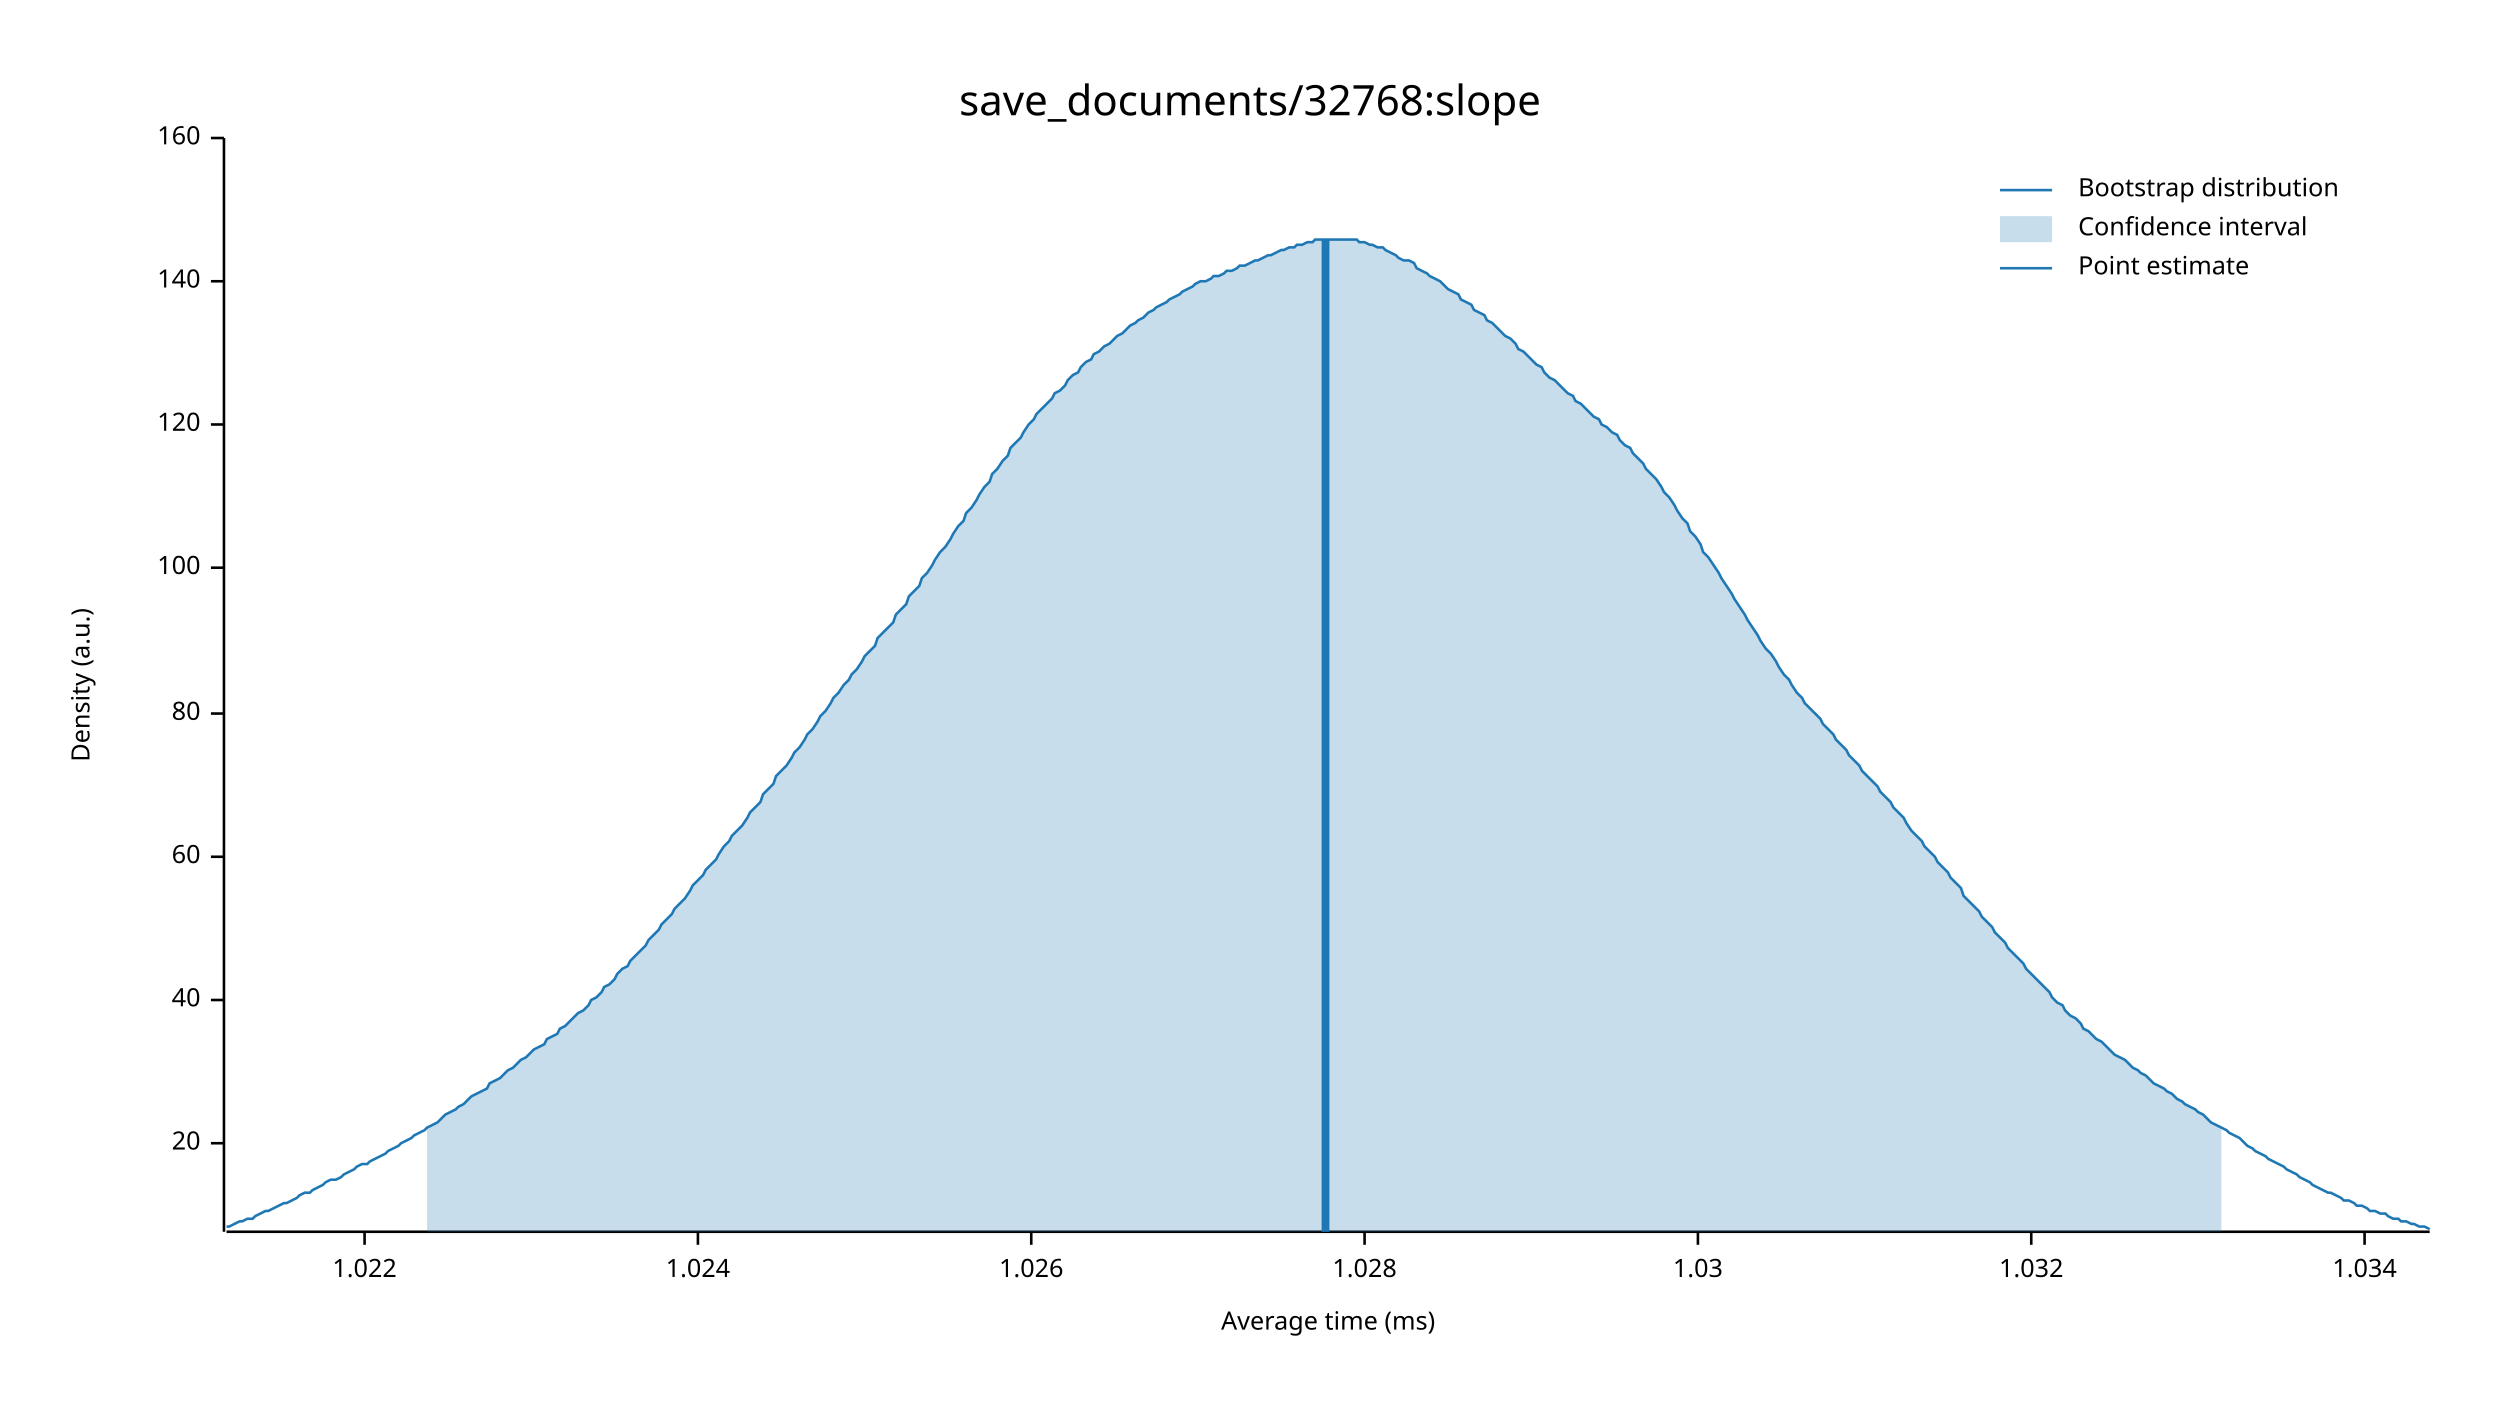
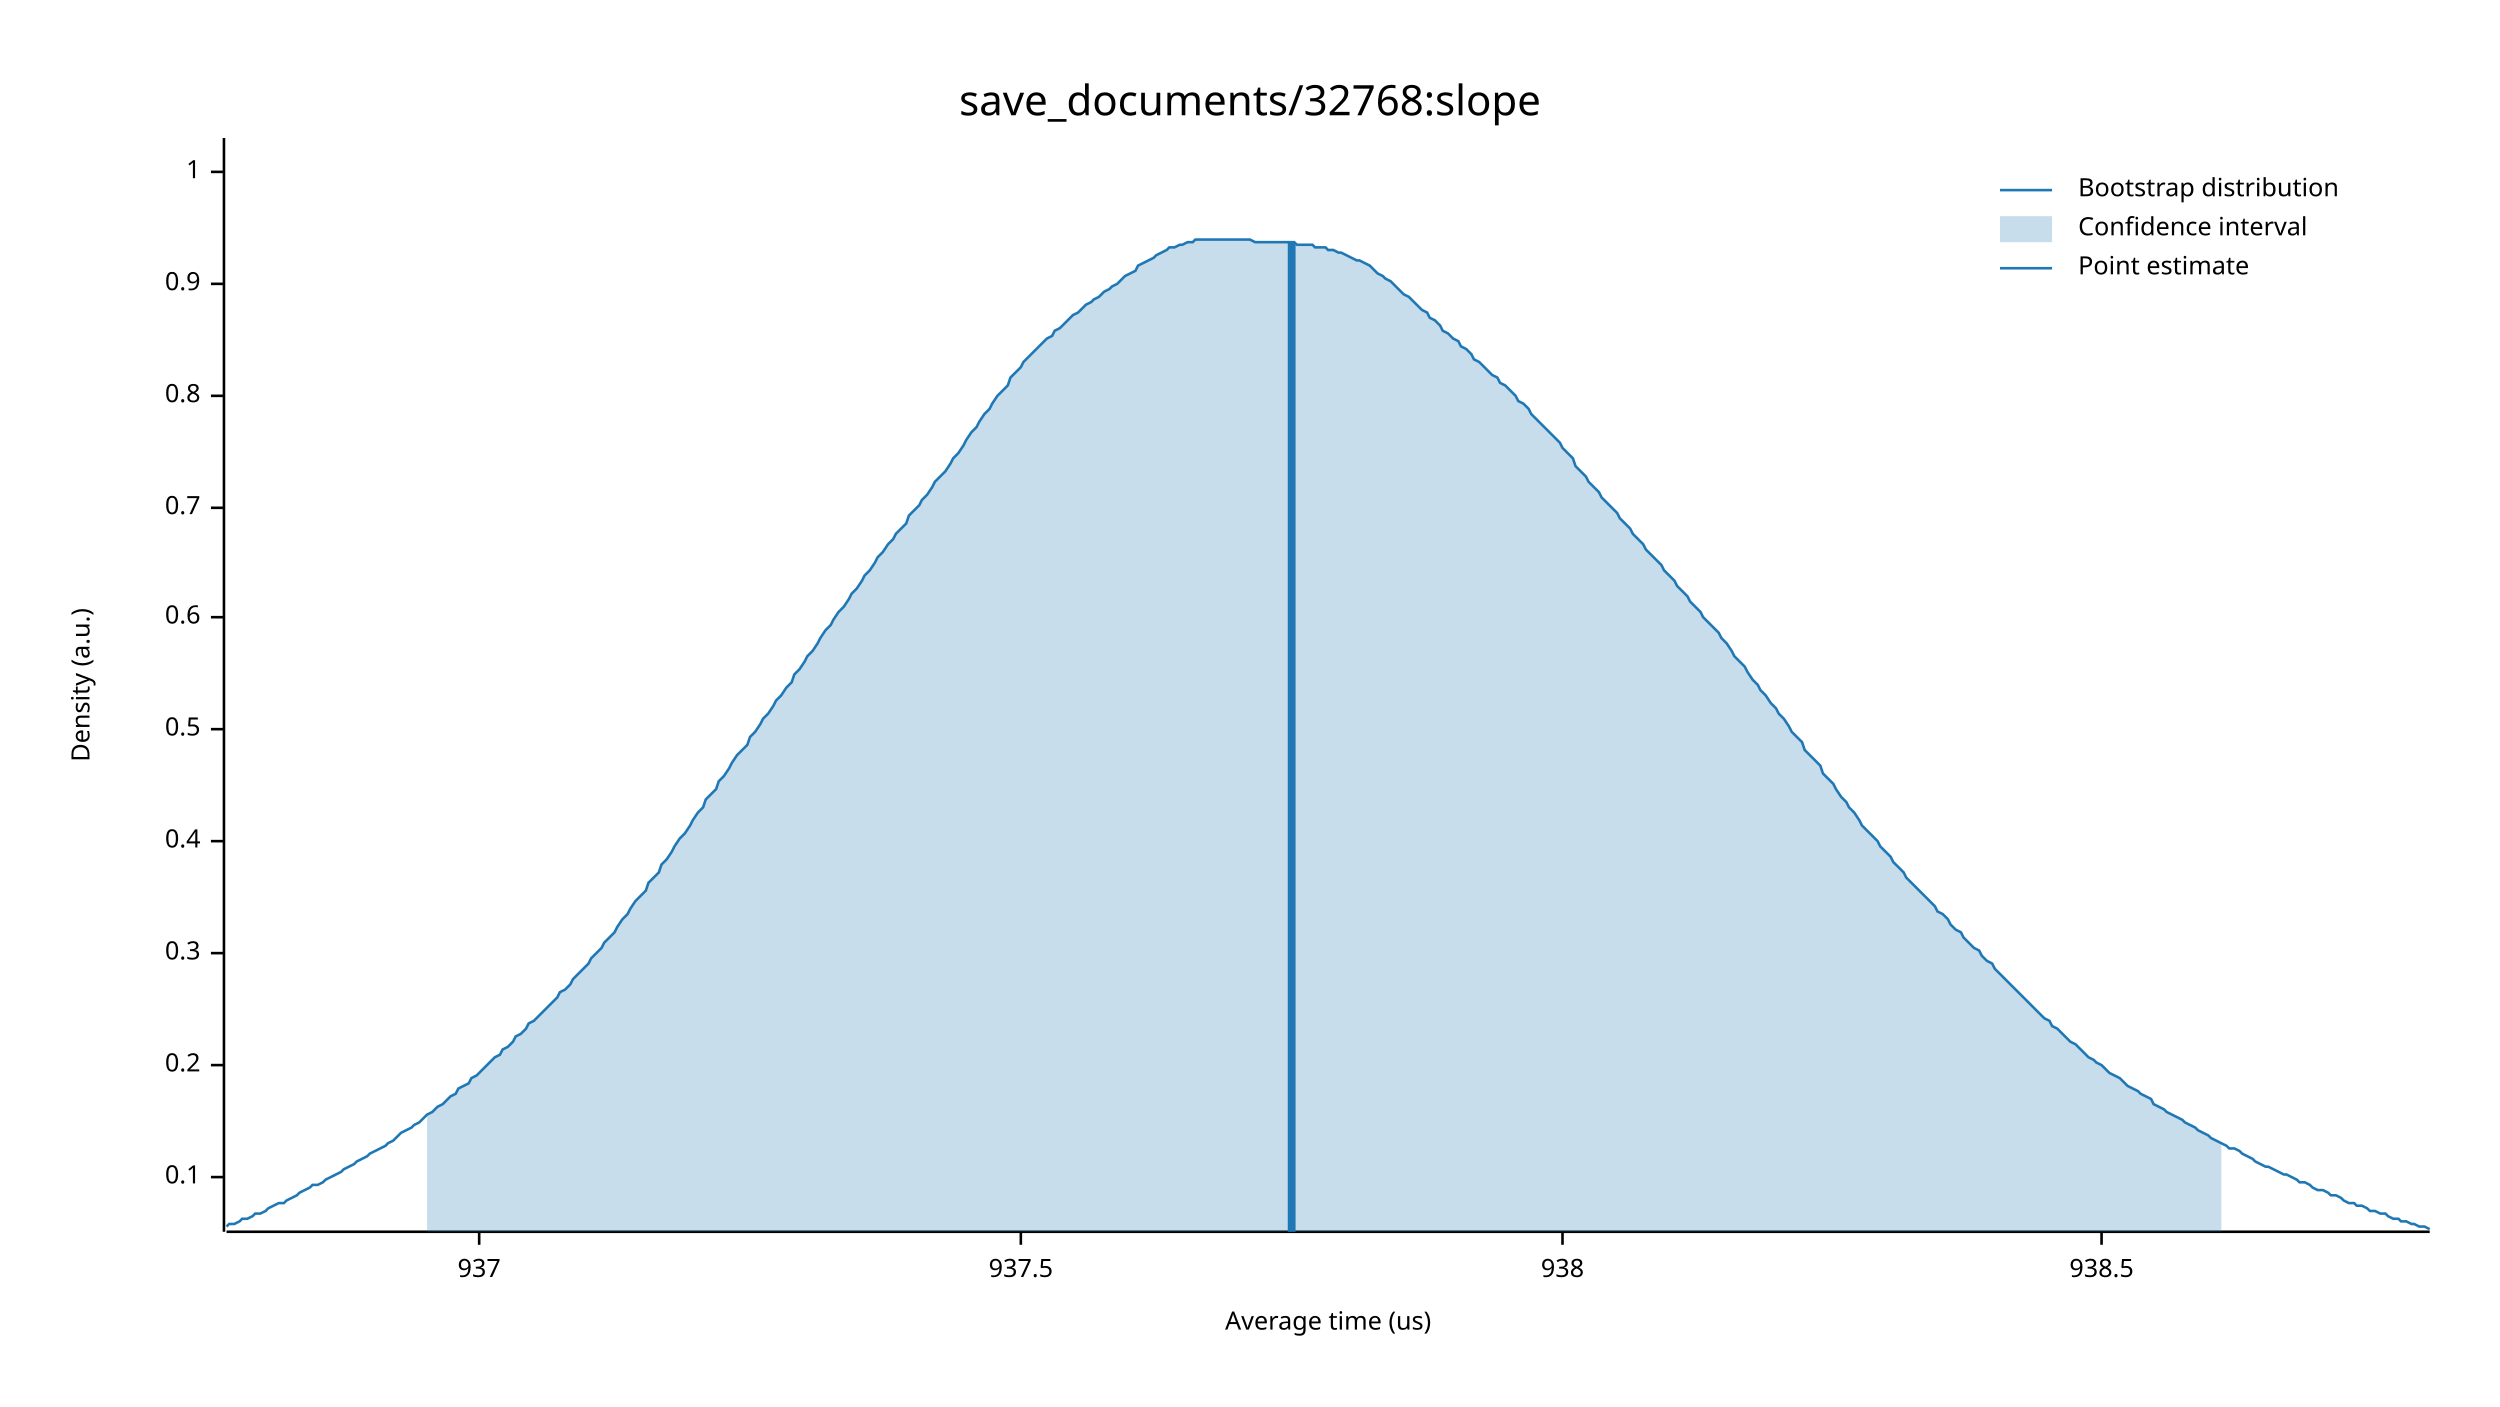
<svg xmlns="http://www.w3.org/2000/svg" width="960" height="540" viewBox="0 0 960 540">
  <text x="480" y="32" dy="0.76em" text-anchor="middle" font-family="sans-serif" font-size="16.129" opacity="1" fill="#000000">
save_documents/32768:slope
</text>
  <text x="27" y="263" dy="0.76em" text-anchor="middle" font-family="sans-serif" font-size="9.677" opacity="1" fill="#000000" transform="rotate(270, 27, 263)">
Density (a.u.)
</text>
  <text x="510" y="513" dy="-0.5ex" text-anchor="middle" font-family="sans-serif" font-size="9.677" opacity="1" fill="#000000">
- Average time (ms)
+ Average time (us)
</text>
  <polyline fill="none" opacity="1" stroke="#000000" stroke-width="1" points="86,53 86,473 " />
-   <text x="77" y="439" dy="0.5ex" text-anchor="end" font-family="sans-serif" font-size="9.677" opacity="1" fill="#000000">
- 20
+   <text x="77" y="452" dy="0.5ex" text-anchor="end" font-family="sans-serif" font-size="9.677" opacity="1" fill="#000000">
+ 0.1
</text>
-   <polyline fill="none" opacity="1" stroke="#000000" stroke-width="1" points="81,439 86,439 " />
-   <text x="77" y="384" dy="0.5ex" text-anchor="end" font-family="sans-serif" font-size="9.677" opacity="1" fill="#000000">
- 40
+   <polyline fill="none" opacity="1" stroke="#000000" stroke-width="1" points="81,452 86,452 " />
+   <text x="77" y="409" dy="0.5ex" text-anchor="end" font-family="sans-serif" font-size="9.677" opacity="1" fill="#000000">
+ 0.2
</text>
-   <polyline fill="none" opacity="1" stroke="#000000" stroke-width="1" points="81,384 86,384 " />
-   <text x="77" y="329" dy="0.5ex" text-anchor="end" font-family="sans-serif" font-size="9.677" opacity="1" fill="#000000">
- 60
+   <polyline fill="none" opacity="1" stroke="#000000" stroke-width="1" points="81,409 86,409 " />
+   <text x="77" y="366" dy="0.5ex" text-anchor="end" font-family="sans-serif" font-size="9.677" opacity="1" fill="#000000">
+ 0.3
</text>
-   <polyline fill="none" opacity="1" stroke="#000000" stroke-width="1" points="81,329 86,329 " />
-   <text x="77" y="274" dy="0.5ex" text-anchor="end" font-family="sans-serif" font-size="9.677" opacity="1" fill="#000000">
- 80
+   <polyline fill="none" opacity="1" stroke="#000000" stroke-width="1" points="81,366 86,366 " />
+   <text x="77" y="323" dy="0.5ex" text-anchor="end" font-family="sans-serif" font-size="9.677" opacity="1" fill="#000000">
+ 0.4
</text>
-   <polyline fill="none" opacity="1" stroke="#000000" stroke-width="1" points="81,274 86,274 " />
-   <text x="77" y="218" dy="0.5ex" text-anchor="end" font-family="sans-serif" font-size="9.677" opacity="1" fill="#000000">
- 100
+   <polyline fill="none" opacity="1" stroke="#000000" stroke-width="1" points="81,323 86,323 " />
+   <text x="77" y="280" dy="0.5ex" text-anchor="end" font-family="sans-serif" font-size="9.677" opacity="1" fill="#000000">
+ 0.5
</text>
-   <polyline fill="none" opacity="1" stroke="#000000" stroke-width="1" points="81,218 86,218 " />
-   <text x="77" y="163" dy="0.5ex" text-anchor="end" font-family="sans-serif" font-size="9.677" opacity="1" fill="#000000">
- 120
+   <polyline fill="none" opacity="1" stroke="#000000" stroke-width="1" points="81,280 86,280 " />
+   <text x="77" y="237" dy="0.5ex" text-anchor="end" font-family="sans-serif" font-size="9.677" opacity="1" fill="#000000">
+ 0.6
</text>
-   <polyline fill="none" opacity="1" stroke="#000000" stroke-width="1" points="81,163 86,163 " />
-   <text x="77" y="108" dy="0.5ex" text-anchor="end" font-family="sans-serif" font-size="9.677" opacity="1" fill="#000000">
- 140
+   <polyline fill="none" opacity="1" stroke="#000000" stroke-width="1" points="81,237 86,237 " />
+   <text x="77" y="195" dy="0.5ex" text-anchor="end" font-family="sans-serif" font-size="9.677" opacity="1" fill="#000000">
+ 0.7
</text>
-   <polyline fill="none" opacity="1" stroke="#000000" stroke-width="1" points="81,108 86,108 " />
-   <text x="77" y="53" dy="0.5ex" text-anchor="end" font-family="sans-serif" font-size="9.677" opacity="1" fill="#000000">
- 160
+   <polyline fill="none" opacity="1" stroke="#000000" stroke-width="1" points="81,195 86,195 " />
+   <text x="77" y="152" dy="0.5ex" text-anchor="end" font-family="sans-serif" font-size="9.677" opacity="1" fill="#000000">
+ 0.8
</text>
-   <polyline fill="none" opacity="1" stroke="#000000" stroke-width="1" points="81,53 86,53 " />
+   <polyline fill="none" opacity="1" stroke="#000000" stroke-width="1" points="81,152 86,152 " />
+   <text x="77" y="109" dy="0.5ex" text-anchor="end" font-family="sans-serif" font-size="9.677" opacity="1" fill="#000000">
+ 0.9
+ </text>
+   <polyline fill="none" opacity="1" stroke="#000000" stroke-width="1" points="81,109 86,109 " />
+   <text x="77" y="66" dy="0.5ex" text-anchor="end" font-family="sans-serif" font-size="9.677" opacity="1" fill="#000000">
+ 1
+ </text>
+   <polyline fill="none" opacity="1" stroke="#000000" stroke-width="1" points="81,66 86,66 " />
  <polyline fill="none" opacity="1" stroke="#000000" stroke-width="1" points="87,473 933,473 " />
-   <text x="140" y="483" dy="0.76em" text-anchor="middle" font-family="sans-serif" font-size="9.677" opacity="1" fill="#000000">
- 1.022
+   <text x="184" y="483" dy="0.76em" text-anchor="middle" font-family="sans-serif" font-size="9.677" opacity="1" fill="#000000">
+ 937
</text>
-   <polyline fill="none" opacity="1" stroke="#000000" stroke-width="1" points="140,473 140,478 " />
-   <text x="268" y="483" dy="0.76em" text-anchor="middle" font-family="sans-serif" font-size="9.677" opacity="1" fill="#000000">
- 1.024
+   <polyline fill="none" opacity="1" stroke="#000000" stroke-width="1" points="184,473 184,478 " />
+   <text x="392" y="483" dy="0.76em" text-anchor="middle" font-family="sans-serif" font-size="9.677" opacity="1" fill="#000000">
+ 937.5
</text>
-   <polyline fill="none" opacity="1" stroke="#000000" stroke-width="1" points="268,473 268,478 " />
-   <text x="396" y="483" dy="0.76em" text-anchor="middle" font-family="sans-serif" font-size="9.677" opacity="1" fill="#000000">
- 1.026
+   <polyline fill="none" opacity="1" stroke="#000000" stroke-width="1" points="392,473 392,478 " />
+   <text x="600" y="483" dy="0.76em" text-anchor="middle" font-family="sans-serif" font-size="9.677" opacity="1" fill="#000000">
+ 938
</text>
-   <polyline fill="none" opacity="1" stroke="#000000" stroke-width="1" points="396,473 396,478 " />
-   <text x="524" y="483" dy="0.76em" text-anchor="middle" font-family="sans-serif" font-size="9.677" opacity="1" fill="#000000">
- 1.028
+   <polyline fill="none" opacity="1" stroke="#000000" stroke-width="1" points="600,473 600,478 " />
+   <text x="807" y="483" dy="0.76em" text-anchor="middle" font-family="sans-serif" font-size="9.677" opacity="1" fill="#000000">
+ 938.5
</text>
-   <polyline fill="none" opacity="1" stroke="#000000" stroke-width="1" points="524,473 524,478 " />
-   <text x="652" y="483" dy="0.76em" text-anchor="middle" font-family="sans-serif" font-size="9.677" opacity="1" fill="#000000">
- 1.03
- </text>
-   <polyline fill="none" opacity="1" stroke="#000000" stroke-width="1" points="652,473 652,478 " />
-   <text x="780" y="483" dy="0.76em" text-anchor="middle" font-family="sans-serif" font-size="9.677" opacity="1" fill="#000000">
- 1.032
- </text>
-   <polyline fill="none" opacity="1" stroke="#000000" stroke-width="1" points="780,473 780,478 " />
-   <text x="908" y="483" dy="0.76em" text-anchor="middle" font-family="sans-serif" font-size="9.677" opacity="1" fill="#000000">
- 1.034
- </text>
-   <polyline fill="none" opacity="1" stroke="#000000" stroke-width="1" points="908,473 908,478 " />
-   <polyline fill="none" opacity="1" stroke="#1F78B4" stroke-width="1" points="87,471 88,471 90,470 92,469 93,469 95,468 97,468 98,467 100,466 102,465 103,465 105,464 107,463 109,462 110,462 112,461 114,460 115,459 117,458 119,458 120,457 122,456 124,455 125,454 127,453 129,453 131,452 132,451 134,450 136,449 137,448 139,447 141,447 142,446 144,445 146,444 148,443 149,442 151,441 153,440 154,439 156,438 158,437 159,436 161,435 163,434 164,433 166,432 168,431 170,429 171,428 173,427 175,426 176,425 178,424 180,422 181,421 183,420 185,419 187,418 188,416 190,415 192,414 193,413 195,411 197,410 198,409 200,407 202,406 203,405 205,403 207,402 209,401 210,399 212,398 214,397 215,395 217,394 219,392 220,391 222,389 224,388 226,386 227,384 229,383 231,381 232,379 234,378 236,376 237,374 239,372 241,371 242,369 244,367 246,365 248,363 249,361 251,359 253,357 254,355 256,353 258,351 259,349 261,347 263,345 265,342 266,340 268,338 270,336 271,334 273,332 275,330 276,328 278,325 280,323 281,321 283,319 285,317 287,314 288,312 290,310 292,308 293,305 295,303 297,301 298,298 300,296 302,294 304,291 305,289 307,287 309,284 310,282 312,280 314,277 315,275 317,273 319,270 320,268 322,266 324,263 326,261 327,259 329,257 331,254 332,252 334,250 336,248 337,245 339,243 341,241 343,239 344,236 346,234 348,232 349,229 351,227 353,225 354,222 356,220 358,217 359,215 361,212 363,210 365,207 366,205 368,202 370,200 371,197 373,195 375,192 376,190 378,187 380,185 381,182 383,180 385,177 387,175 388,172 390,170 392,168 393,166 395,163 397,161 398,159 400,157 402,155 404,153 405,151 407,150 409,148 410,146 412,144 414,143 415,141 417,139 419,138 420,136 422,135 424,133 426,132 427,131 429,129 431,128 432,127 434,125 436,124 437,123 439,122 441,120 443,119 444,118 446,117 448,116 449,115 451,114 453,113 454,112 456,111 458,110 459,109 461,108 463,108 465,107 466,106 468,106 470,105 471,104 473,104 475,103 476,102 478,102 480,101 482,100 483,100 485,99 487,98 488,98 490,97 492,96 493,96 495,95 497,95 498,94 500,94 502,93 504,93 505,92 507,92 509,92 510,92 512,92 514,92 515,92 517,92 519,92 521,92 522,93 524,93 526,94 527,94 529,95 531,95 532,96 534,97 536,98 537,99 539,100 541,100 543,101 544,103 546,104 548,105 549,106 551,107 553,108 554,109 556,111 558,112 560,113 561,115 563,116 565,117 566,119 568,120 570,121 571,123 573,124 575,126 576,127 578,129 580,130 582,132 583,134 585,135 587,137 588,138 590,140 592,141 593,143 595,145 597,146 599,148 600,149 602,151 604,152 605,154 607,155 609,157 610,158 612,160 614,161 615,163 617,164 619,166 621,167 622,169 624,171 626,172 627,174 629,176 631,178 632,180 634,182 636,184 638,187 639,189 641,191 643,194 644,196 646,199 648,201 649,204 651,206 653,209 654,212 656,214 658,217 660,220 661,222 663,225 665,228 666,230 668,233 670,236 671,238 673,241 675,244 676,246 678,249 680,251 682,254 683,256 685,259 687,261 688,263 690,266 692,268 693,270 695,272 697,274 699,276 700,278 702,280 704,282 705,284 707,286 709,288 710,290 712,292 714,294 715,296 717,298 719,300 721,302 722,304 724,306 726,308 727,310 729,312 731,314 732,316 734,319 736,321 738,323 739,325 741,327 743,329 744,331 746,333 748,335 749,337 751,339 753,341 754,344 756,346 758,348 760,350 761,352 763,354 765,356 766,358 768,360 770,362 771,364 773,366 775,368 777,370 778,372 780,374 782,376 783,377 785,379 787,381 788,383 790,385 792,386 793,388 795,390 797,391 799,393 800,395 802,396 804,398 805,399 807,400 809,402 810,403 812,405 814,406 816,407 817,408 819,410 821,411 822,412 824,413 826,415 827,416 829,417 831,418 832,419 834,420 836,422 838,423 839,424 841,425 843,426 844,427 846,428 848,430 849,431 851,432 853,433 855,434 856,435 858,436 860,437 861,438 863,440 865,441 866,442 868,443 870,444 871,445 873,446 875,447 877,448 878,449 880,450 882,451 883,452 885,453 887,454 888,455 890,456 892,457 894,458 895,458 897,459 899,460 900,461 902,461 904,462 905,463 907,463 909,464 910,465 912,465 914,466 916,466 917,467 919,468 921,468 922,469 924,469 926,470 927,470 929,471 931,471 933,472 " />
-   <polygon opacity="0.25" fill="#1F78B4" points="164,433 166,432 168,431 170,429 171,428 173,427 175,426 176,425 178,424 180,422 181,421 183,420 185,419 187,418 188,416 190,415 192,414 193,413 195,411 197,410 198,409 200,407 202,406 203,405 205,403 207,402 209,401 210,399 212,398 214,397 215,395 217,394 219,392 220,391 222,389 224,388 226,386 227,384 229,383 231,381 232,379 234,378 236,376 237,374 239,372 241,371 242,369 244,367 246,365 248,363 249,361 251,359 253,357 254,355 256,353 258,351 259,349 261,347 263,345 265,342 266,340 268,338 270,336 271,334 273,332 275,330 276,328 278,325 280,323 281,321 283,319 285,317 287,314 288,312 290,310 292,308 293,305 295,303 297,301 298,298 300,296 302,294 304,291 305,289 307,287 309,284 310,282 312,280 314,277 315,275 317,273 319,270 320,268 322,266 324,263 326,261 327,259 329,257 331,254 332,252 334,250 336,248 337,245 339,243 341,241 343,239 344,236 346,234 348,232 349,229 351,227 353,225 354,222 356,220 358,217 359,215 361,212 363,210 365,207 366,205 368,202 370,200 371,197 373,195 375,192 376,190 378,187 380,185 381,182 383,180 385,177 387,175 388,172 390,170 392,168 393,166 395,163 397,161 398,159 400,157 402,155 404,153 405,151 407,150 409,148 410,146 412,144 414,143 415,141 417,139 419,138 420,136 422,135 424,133 426,132 427,131 429,129 431,128 432,127 434,125 436,124 437,123 439,122 441,120 443,119 444,118 446,117 448,116 449,115 451,114 453,113 454,112 456,111 458,110 459,109 461,108 463,108 465,107 466,106 468,106 470,105 471,104 473,104 475,103 476,102 478,102 480,101 482,100 483,100 485,99 487,98 488,98 490,97 492,96 493,96 495,95 497,95 498,94 500,94 502,93 504,93 505,92 507,92 509,92 510,92 512,92 514,92 515,92 517,92 519,92 521,92 522,93 524,93 526,94 527,94 529,95 531,95 532,96 534,97 536,98 537,99 539,100 541,100 543,101 544,103 546,104 548,105 549,106 551,107 553,108 554,109 556,111 558,112 560,113 561,115 563,116 565,117 566,119 568,120 570,121 571,123 573,124 575,126 576,127 578,129 580,130 582,132 583,134 585,135 587,137 588,138 590,140 592,141 593,143 595,145 597,146 599,148 600,149 602,151 604,152 605,154 607,155 609,157 610,158 612,160 614,161 615,163 617,164 619,166 621,167 622,169 624,171 626,172 627,174 629,176 631,178 632,180 634,182 636,184 638,187 639,189 641,191 643,194 644,196 646,199 648,201 649,204 651,206 653,209 654,212 656,214 658,217 660,220 661,222 663,225 665,228 666,230 668,233 670,236 671,238 673,241 675,244 676,246 678,249 680,251 682,254 683,256 685,259 687,261 688,263 690,266 692,268 693,270 695,272 697,274 699,276 700,278 702,280 704,282 705,284 707,286 709,288 710,290 712,292 714,294 715,296 717,298 719,300 721,302 722,304 724,306 726,308 727,310 729,312 731,314 732,316 734,319 736,321 738,323 739,325 741,327 743,329 744,331 746,333 748,335 749,337 751,339 753,341 754,344 756,346 758,348 760,350 761,352 763,354 765,356 766,358 768,360 770,362 771,364 773,366 775,368 777,370 778,372 780,374 782,376 783,377 785,379 787,381 788,383 790,385 792,386 793,388 795,390 797,391 799,393 800,395 802,396 804,398 805,399 807,400 809,402 810,403 812,405 814,406 816,407 817,408 819,410 821,411 822,412 824,413 826,415 827,416 829,417 831,418 832,419 834,420 836,422 838,423 839,424 841,425 843,426 844,427 846,428 848,430 849,431 851,432 853,433 853,473 164,473 " />
-   <polyline fill="none" opacity="1" stroke="#1F78B4" stroke-width="3" points="509,473 509,92 " />
+   <polyline fill="none" opacity="1" stroke="#000000" stroke-width="1" points="807,473 807,478 " />
+   <polyline fill="none" opacity="1" stroke="#1F78B4" stroke-width="1" points="87,471 88,470 90,470 92,469 93,468 95,468 97,467 98,466 100,466 102,465 103,464 105,463 107,462 109,462 110,461 112,460 114,459 115,458 117,457 119,456 120,455 122,455 124,454 125,453 127,452 129,451 131,450 132,449 134,448 136,447 137,446 139,445 141,444 142,443 144,442 146,441 148,440 149,439 151,438 153,436 154,435 156,434 158,433 159,432 161,431 163,429 164,428 166,427 168,425 170,424 171,423 173,421 175,420 176,418 178,417 180,416 181,414 183,413 185,411 187,409 188,408 190,406 192,405 193,403 195,402 197,400 198,398 200,397 202,395 203,393 205,392 207,390 209,388 210,387 212,385 214,383 215,381 217,380 219,378 220,376 222,374 224,372 226,370 227,368 229,366 231,364 232,362 234,360 236,358 237,356 239,353 241,351 242,349 244,346 246,344 248,342 249,339 251,337 253,335 254,332 256,330 258,327 259,325 261,322 263,320 265,317 266,315 268,312 270,310 271,307 273,305 275,303 276,300 278,298 280,295 281,293 283,290 285,288 287,286 288,283 290,281 292,278 293,276 295,274 297,271 298,269 300,267 302,264 304,262 305,259 307,257 309,254 310,252 312,250 314,247 315,245 317,242 319,240 320,238 322,235 324,233 326,230 327,228 329,226 331,223 332,221 334,219 336,216 337,214 339,212 341,209 343,207 344,205 346,203 348,201 349,198 351,196 353,194 354,192 356,190 358,187 359,185 361,183 363,181 365,178 366,176 368,174 370,171 371,169 373,166 375,164 376,162 378,159 380,157 381,155 383,152 385,150 387,148 388,145 390,143 392,141 393,139 395,137 397,135 398,134 400,132 402,130 404,129 405,127 407,126 409,124 410,123 412,121 414,120 415,119 417,117 419,116 420,115 422,114 424,112 426,111 427,110 429,109 431,107 432,106 434,105 436,104 437,102 439,101 441,100 443,99 444,98 446,97 448,96 449,95 451,95 453,94 454,94 456,93 458,93 459,92 461,92 463,92 465,92 466,92 468,92 470,92 471,92 473,92 475,92 476,92 478,92 480,92 482,93 483,93 485,93 487,93 488,93 490,93 492,93 493,93 495,93 497,93 498,94 500,94 502,94 504,94 505,95 507,95 509,95 510,96 512,96 514,97 515,97 517,98 519,99 521,100 522,100 524,101 526,102 527,103 529,105 531,106 532,107 534,108 536,110 537,111 539,113 541,114 543,116 544,117 546,119 548,120 549,122 551,123 553,125 554,127 556,128 558,130 560,131 561,133 563,134 565,136 566,138 568,139 570,141 571,142 573,144 575,145 576,147 578,148 580,150 582,152 583,154 585,155 587,157 588,159 590,161 592,163 593,164 595,166 597,168 599,170 600,172 602,174 604,176 605,179 607,181 609,183 610,185 612,187 614,189 615,191 617,193 619,195 621,197 622,199 624,201 626,203 627,205 629,207 631,209 632,211 634,213 636,215 638,217 639,219 641,221 643,223 644,225 646,227 648,229 649,231 651,233 653,235 654,237 656,239 658,241 660,243 661,245 663,247 665,250 666,252 668,254 670,256 671,258 673,261 675,263 676,265 678,267 680,270 682,272 683,274 685,276 687,279 688,281 690,283 692,285 693,288 695,290 697,292 699,294 700,297 702,299 704,301 705,303 707,306 709,308 710,310 712,312 714,315 715,317 717,319 719,321 721,323 722,325 724,327 726,329 727,331 729,333 731,335 732,337 734,339 736,341 738,343 739,344 741,346 743,348 744,350 746,351 748,353 749,355 751,357 753,358 754,360 756,362 758,364 760,365 761,367 763,369 765,370 766,372 768,374 770,376 771,377 773,379 775,381 777,383 778,384 780,386 782,388 783,389 785,391 787,392 788,394 790,395 792,397 793,398 795,400 797,401 799,403 800,404 802,406 804,407 805,408 807,409 809,411 810,412 812,413 814,414 816,416 817,417 819,418 821,419 822,420 824,421 826,422 827,424 829,425 831,426 832,427 834,428 836,429 838,430 839,431 841,432 843,433 844,434 846,435 848,436 849,437 851,438 853,439 855,440 856,441 858,441 860,442 861,443 863,444 865,445 866,446 868,447 870,448 871,448 873,449 875,450 877,451 878,451 880,452 882,453 883,454 885,454 887,455 888,456 890,457 892,457 894,458 895,459 897,459 899,460 900,461 902,462 904,462 905,463 907,463 909,464 910,465 912,465 914,466 916,466 917,467 919,468 921,468 922,469 924,469 926,470 927,470 929,471 931,471 933,472 " />
+   <polygon opacity="0.25" fill="#1F78B4" points="164,428 166,427 168,425 170,424 171,423 173,421 175,420 176,418 178,417 180,416 181,414 183,413 185,411 187,409 188,408 190,406 192,405 193,403 195,402 197,400 198,398 200,397 202,395 203,393 205,392 207,390 209,388 210,387 212,385 214,383 215,381 217,380 219,378 220,376 222,374 224,372 226,370 227,368 229,366 231,364 232,362 234,360 236,358 237,356 239,353 241,351 242,349 244,346 246,344 248,342 249,339 251,337 253,335 254,332 256,330 258,327 259,325 261,322 263,320 265,317 266,315 268,312 270,310 271,307 273,305 275,303 276,300 278,298 280,295 281,293 283,290 285,288 287,286 288,283 290,281 292,278 293,276 295,274 297,271 298,269 300,267 302,264 304,262 305,259 307,257 309,254 310,252 312,250 314,247 315,245 317,242 319,240 320,238 322,235 324,233 326,230 327,228 329,226 331,223 332,221 334,219 336,216 337,214 339,212 341,209 343,207 344,205 346,203 348,201 349,198 351,196 353,194 354,192 356,190 358,187 359,185 361,183 363,181 365,178 366,176 368,174 370,171 371,169 373,166 375,164 376,162 378,159 380,157 381,155 383,152 385,150 387,148 388,145 390,143 392,141 393,139 395,137 397,135 398,134 400,132 402,130 404,129 405,127 407,126 409,124 410,123 412,121 414,120 415,119 417,117 419,116 420,115 422,114 424,112 426,111 427,110 429,109 431,107 432,106 434,105 436,104 437,102 439,101 441,100 443,99 444,98 446,97 448,96 449,95 451,95 453,94 454,94 456,93 458,93 459,92 461,92 463,92 465,92 466,92 468,92 470,92 471,92 473,92 475,92 476,92 478,92 480,92 482,93 483,93 485,93 487,93 488,93 490,93 492,93 493,93 495,93 497,93 498,94 500,94 502,94 504,94 505,95 507,95 509,95 510,96 512,96 514,97 515,97 517,98 519,99 521,100 522,100 524,101 526,102 527,103 529,105 531,106 532,107 534,108 536,110 537,111 539,113 541,114 543,116 544,117 546,119 548,120 549,122 551,123 553,125 554,127 556,128 558,130 560,131 561,133 563,134 565,136 566,138 568,139 570,141 571,142 573,144 575,145 576,147 578,148 580,150 582,152 583,154 585,155 587,157 588,159 590,161 592,163 593,164 595,166 597,168 599,170 600,172 602,174 604,176 605,179 607,181 609,183 610,185 612,187 614,189 615,191 617,193 619,195 621,197 622,199 624,201 626,203 627,205 629,207 631,209 632,211 634,213 636,215 638,217 639,219 641,221 643,223 644,225 646,227 648,229 649,231 651,233 653,235 654,237 656,239 658,241 660,243 661,245 663,247 665,250 666,252 668,254 670,256 671,258 673,261 675,263 676,265 678,267 680,270 682,272 683,274 685,276 687,279 688,281 690,283 692,285 693,288 695,290 697,292 699,294 700,297 702,299 704,301 705,303 707,306 709,308 710,310 712,312 714,315 715,317 717,319 719,321 721,323 722,325 724,327 726,329 727,331 729,333 731,335 732,337 734,339 736,341 738,343 739,344 741,346 743,348 744,350 746,351 748,353 749,355 751,357 753,358 754,360 756,362 758,364 760,365 761,367 763,369 765,370 766,372 768,374 770,376 771,377 773,379 775,381 777,383 778,384 780,386 782,388 783,389 785,391 787,392 788,394 790,395 792,397 793,398 795,400 797,401 799,403 800,404 802,406 804,407 805,408 807,409 809,411 810,412 812,413 814,414 816,416 817,417 819,418 821,419 822,420 824,421 826,422 827,424 829,425 831,426 832,427 834,428 836,429 838,430 839,431 841,432 843,433 844,434 846,435 848,436 849,437 851,438 853,439 853,473 164,473 " />
+   <polyline fill="none" opacity="1" stroke="#1F78B4" stroke-width="3" points="496,473 496,93 " />
  <text x="798" y="68" dy="0.76em" text-anchor="start" font-family="sans-serif" font-size="9.677" opacity="1" fill="#000000">
Bootstrap distribution
</text>
  <text x="798" y="83" dy="0.76em" text-anchor="start" font-family="sans-serif" font-size="9.677" opacity="1" fill="#000000">
Confidence interval
</text>
  <text x="798" y="98" dy="0.76em" text-anchor="start" font-family="sans-serif" font-size="9.677" opacity="1" fill="#000000">
Point estimate
</text>
  <polyline fill="none" opacity="1" stroke="#1F78B4" stroke-width="1" points="768,73 788,73 " />
  <rect x="768" y="83" width="20" height="10" opacity="0.25" fill="#1F78B4" stroke="none" />
  <polyline fill="none" opacity="1" stroke="#1F78B4" stroke-width="1" points="768,103 788,103 " />
</svg>
